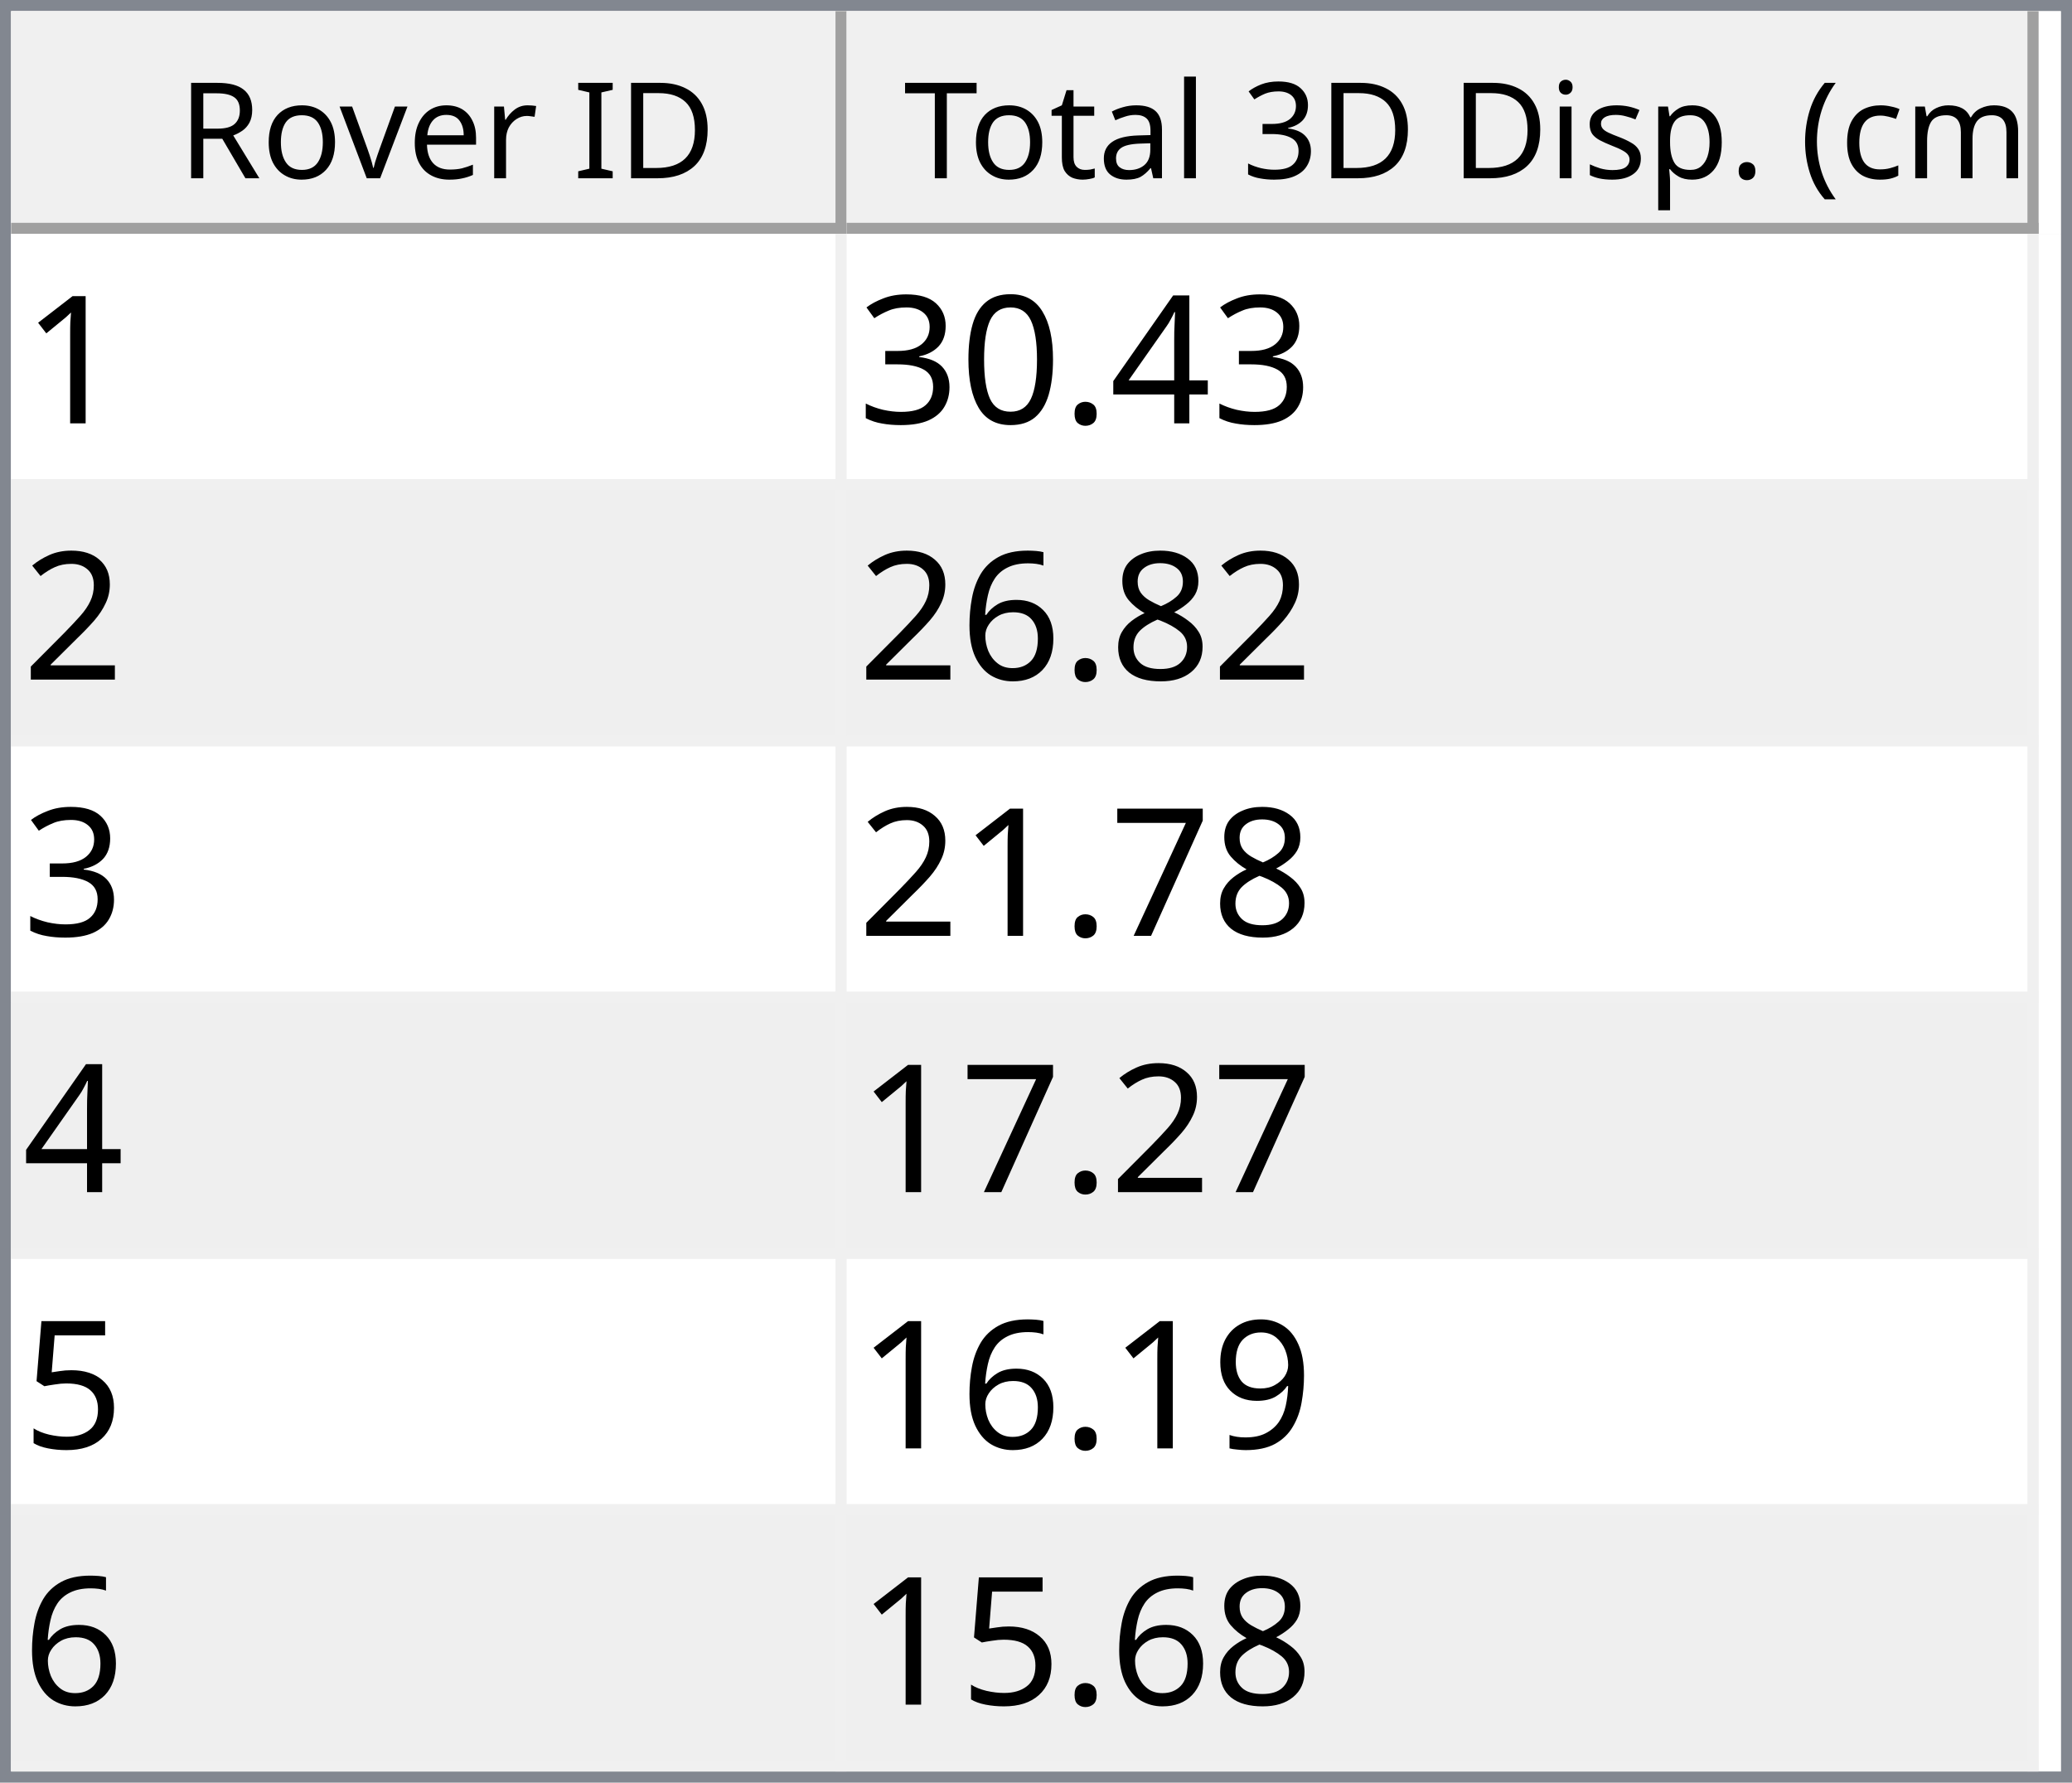
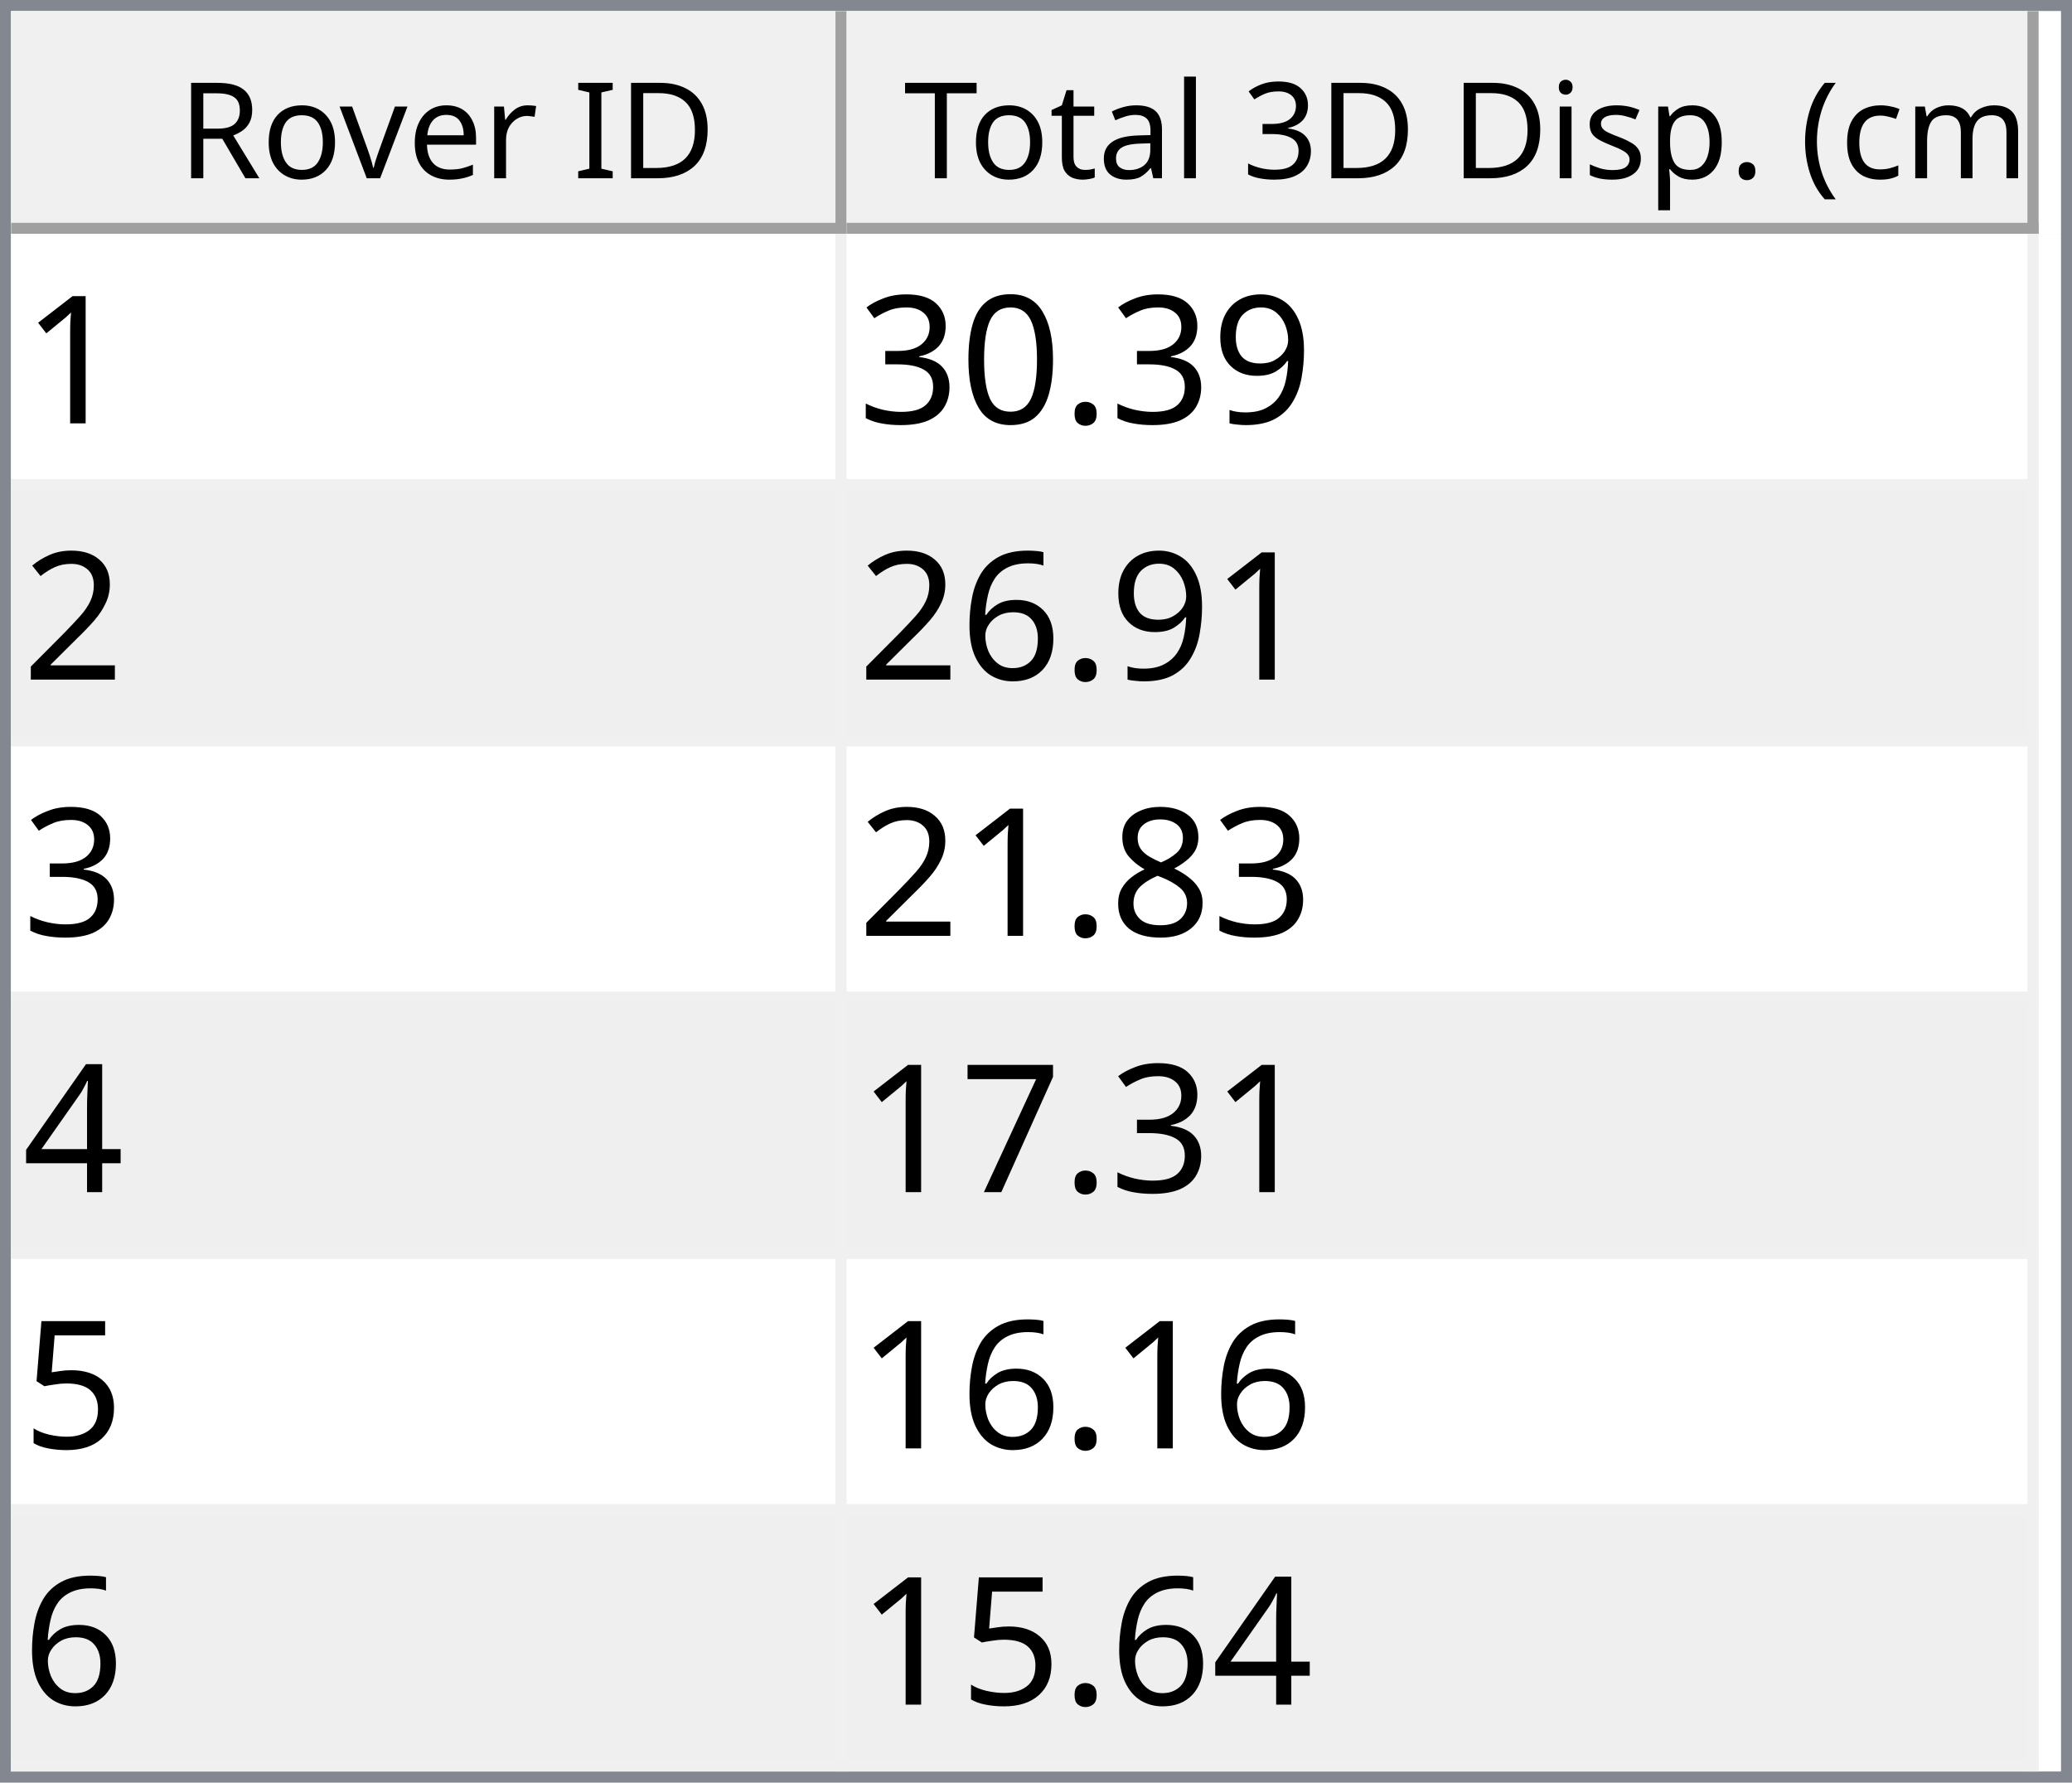
<svg xmlns="http://www.w3.org/2000/svg" style="fill-opacity:1; color-rendering:auto; color-interpolation:auto; text-rendering:auto; stroke:black; stroke-linecap:square; stroke-miterlimit:10; shape-rendering:auto; stroke-opacity:1; fill:black; stroke-dasharray:none; font-weight:normal; stroke-width:1; font-family:'Dialog'; font-style:normal; stroke-linejoin:miter; font-size:12px; stroke-dashoffset:0; image-rendering:auto;" width="186" height="160">
  <defs id="genericDefs" />
  <g>
    <defs id="defs1">
      <clipPath clipPathUnits="userSpaceOnUse" id="clipPath1">
        <path d="M0 0 L186 0 L186 160 L0 160 L0 0 Z" />
      </clipPath>
      <clipPath clipPathUnits="userSpaceOnUse" id="clipPath2">
        <path d="M0 0 L0 160 L186 160 L186 0 Z" />
      </clipPath>
      <clipPath clipPathUnits="userSpaceOnUse" id="clipPath3">
        <path d="M0 0 L0 20 L184 20 L184 0 Z" />
      </clipPath>
      <clipPath clipPathUnits="userSpaceOnUse" id="clipPath4">
        <path d="M0 0 L0 20 L75 20 L75 0 Z" />
      </clipPath>
      <clipPath clipPathUnits="userSpaceOnUse" id="clipPath5">
        <path d="M1 1 L1 19 L74 19 L74 1 Z" />
      </clipPath>
      <clipPath clipPathUnits="userSpaceOnUse" id="clipPath6">
        <path d="M0 0 L0 18 L73 18 L73 0 Z" />
      </clipPath>
      <clipPath clipPathUnits="userSpaceOnUse" id="clipPath7">
        <path d="M-0.5 -0.5 L-0.5 19.5 L74.5 19.5 L74.5 -0.5 Z" />
      </clipPath>
      <clipPath clipPathUnits="userSpaceOnUse" id="clipPath8">
        <path d="M0 0 L0 20 L107 20 L107 0 Z" />
      </clipPath>
      <clipPath clipPathUnits="userSpaceOnUse" id="clipPath9">
        <path d="M1 1 L1 19 L106 19 L106 1 Z" />
      </clipPath>
      <clipPath clipPathUnits="userSpaceOnUse" id="clipPath10">
        <path d="M0 0 L0 18 L105 18 L105 0 Z" />
      </clipPath>
      <clipPath clipPathUnits="userSpaceOnUse" id="clipPath11">
        <path d="M-0.5 -0.5 L-0.5 19.5 L106.5 19.5 L106.5 -0.5 Z" />
      </clipPath>
      <clipPath clipPathUnits="userSpaceOnUse" id="clipPath12">
        <path d="M0 0 L0 138 L184 138 L184 0 Z" />
      </clipPath>
      <clipPath clipPathUnits="userSpaceOnUse" id="clipPath13">
        <path d="M0 0 L0 138 L182 138 L182 0 Z" />
      </clipPath>
      <clipPath clipPathUnits="userSpaceOnUse" id="clipPath14">
        <path d="M-0.5 -0.5 L-0.5 137.5 L181.5 137.5 L181.5 -0.5 Z" />
      </clipPath>
      <clipPath clipPathUnits="userSpaceOnUse" id="clipPath15">
        <path d="M0 0 L0 22 L74 22 L74 0 Z" />
      </clipPath>
      <clipPath clipPathUnits="userSpaceOnUse" id="clipPath16">
        <path d="M0 0 L0 22 L106 22 L106 0 Z" />
      </clipPath>
      <font horiz-adv-x="64.551" id="font1">
        <font-face ascent="107.91" descent="25.098" units-per-em="100" style="font-style:normal; font-family:Segoe UI; font-weight:normal;" />
        <missing-glyph horiz-adv-x="64.551" d="M8.109 0 L8.109 68.266 L56.453 68.266 L56.453 0 L8.109 0 ZM15.328 7.234 L49.219 7.234 L49.219 61.031 L15.328 61.031 L15.328 7.234 Z" />
        <glyph unicode="D" horiz-adv-x="70.117" d="M9.188 0 L9.188 70.016 L28.516 70.016 Q65.531 70.016 65.531 35.891 Q65.531 19.672 55.25 9.836 Q44.969 0 27.734 0 L9.188 0 ZM17.391 62.594 L17.391 7.422 L27.828 7.422 Q41.609 7.422 49.273 14.797 Q56.938 22.172 56.938 35.688 Q56.938 62.594 28.328 62.594 L17.391 62.594 Z" />
        <glyph unicode="I" horiz-adv-x="26.611" d="M17.391 0 L9.188 0 L9.188 70.016 L17.391 70.016 L17.391 0 Z" />
        <glyph unicode=" " horiz-adv-x="27.393" d="" />
        <glyph unicode="r" horiz-adv-x="34.766" d="M34.188 41.891 Q32.078 43.5 28.125 43.5 Q23 43.5 19.555 38.672 Q16.109 33.844 16.109 25.484 L16.109 0 L8.109 0 L8.109 50 L16.109 50 L16.109 39.703 L16.312 39.703 Q18.016 44.969 21.531 47.922 Q25.047 50.875 29.391 50.875 Q32.516 50.875 34.188 50.203 L34.188 41.891 Z" />
        <glyph unicode="e" horiz-adv-x="52.295" d="M48.297 23 L12.984 23 Q13.188 14.656 17.484 10.109 Q21.781 5.562 29.297 5.562 Q37.75 5.562 44.828 11.141 L44.828 3.609 Q38.234 -1.172 27.391 -1.172 Q16.797 -1.172 10.742 5.641 Q4.688 12.453 4.688 24.812 Q4.688 36.469 11.305 43.82 Q17.922 51.172 27.734 51.172 Q37.547 51.172 42.922 44.828 Q48.297 38.484 48.297 27.203 L48.297 23 ZM40.094 29.781 Q40.047 36.719 36.75 40.578 Q33.453 44.438 27.594 44.438 Q21.922 44.438 17.969 40.383 Q14.016 36.328 13.094 29.781 L40.094 29.781 Z" />
        <glyph unicode="v" horiz-adv-x="47.9" d="M47.406 50 L27.484 0 L19.625 0 L0.688 50 L9.469 50 L22.172 13.672 Q23.578 9.672 23.922 6.688 L24.125 6.688 Q24.609 10.453 25.688 13.484 L38.969 50 L47.406 50 Z" />
        <glyph unicode="o" horiz-adv-x="58.594" d="M29 -1.172 Q17.922 -1.172 11.305 5.836 Q4.688 12.844 4.688 24.422 Q4.688 37.016 11.57 44.094 Q18.453 51.172 30.172 51.172 Q41.359 51.172 47.633 44.289 Q53.906 37.406 53.906 25.203 Q53.906 13.234 47.141 6.031 Q40.375 -1.172 29 -1.172 ZM29.594 44.438 Q21.875 44.438 17.383 39.188 Q12.891 33.938 12.891 24.703 Q12.891 15.828 17.43 10.695 Q21.969 5.562 29.594 5.562 Q37.359 5.562 41.531 10.594 Q45.703 15.625 45.703 24.906 Q45.703 34.281 41.531 39.359 Q37.359 44.438 29.594 44.438 Z" />
        <glyph unicode="R" horiz-adv-x="59.814" d="M59.375 0 L49.609 0 L37.891 19.625 Q36.281 22.359 34.766 24.289 Q33.25 26.219 31.664 27.438 Q30.078 28.656 28.25 29.219 Q26.422 29.781 24.125 29.781 L17.391 29.781 L17.391 0 L9.188 0 L9.188 70.016 L30.078 70.016 Q34.672 70.016 38.555 68.867 Q42.438 67.719 45.289 65.375 Q48.141 63.031 49.758 59.547 Q51.375 56.062 51.375 51.375 Q51.375 47.703 50.273 44.656 Q49.172 41.609 47.148 39.211 Q45.125 36.812 42.266 35.133 Q39.406 33.453 35.844 32.516 L35.844 32.328 Q37.594 31.547 38.891 30.547 Q40.188 29.547 41.359 28.18 Q42.531 26.812 43.68 25.078 Q44.828 23.344 46.234 21.047 L59.375 0 ZM17.391 62.594 L17.391 37.203 L28.516 37.203 Q31.594 37.203 34.203 38.133 Q36.812 39.062 38.719 40.797 Q40.625 42.531 41.703 45.047 Q42.781 47.562 42.781 50.688 Q42.781 56.297 39.141 59.445 Q35.5 62.594 28.609 62.594 L17.391 62.594 Z" />
        <glyph unicode=")" horiz-adv-x="30.176" d="M8.297 -15.922 L1.172 -15.922 Q16.406 2.344 16.406 26.812 Q16.406 51.469 1.078 70.016 L8.297 70.016 Q23.531 52.156 23.531 26.703 Q23.531 1.375 8.297 -15.922 Z" />
        <glyph unicode="m" horiz-adv-x="86.133" d="M79.109 0 L71.094 0 L71.094 28.719 Q71.094 37.016 68.531 40.727 Q65.969 44.438 59.906 44.438 Q54.781 44.438 51.195 39.75 Q47.609 35.062 47.609 28.516 L47.609 0 L39.594 0 L39.594 29.688 Q39.594 44.438 28.219 44.438 Q22.953 44.438 19.531 40.016 Q16.109 35.594 16.109 28.516 L16.109 0 L8.109 0 L8.109 50 L16.109 50 L16.109 42.094 L16.312 42.094 Q21.625 51.172 31.844 51.172 Q36.969 51.172 40.773 48.312 Q44.578 45.453 46 40.828 Q51.562 51.172 62.594 51.172 Q79.109 51.172 79.109 30.812 L79.109 0 Z" />
        <glyph unicode="c" horiz-adv-x="46.191" d="M42.188 2.297 Q36.422 -1.172 28.516 -1.172 Q17.828 -1.172 11.258 5.789 Q4.688 12.75 4.688 23.828 Q4.688 36.188 11.766 43.68 Q18.844 51.172 30.672 51.172 Q37.25 51.172 42.281 48.734 L42.281 40.531 Q36.719 44.438 30.375 44.438 Q22.703 44.438 17.797 38.945 Q12.891 33.453 12.891 24.516 Q12.891 15.719 17.508 10.641 Q22.125 5.562 29.891 5.562 Q36.422 5.562 42.188 9.906 L42.188 2.297 Z" />
        <glyph unicode="(" horiz-adv-x="30.176" d="M29.109 -15.922 L21.969 -15.922 Q6.844 1.375 6.844 26.703 Q6.844 52.156 21.969 70.016 L29.203 70.016 Q13.875 51.469 13.875 26.812 Q13.875 2.344 29.109 -15.922 Z" />
        <glyph unicode="." horiz-adv-x="21.68" d="M10.891 -1.078 Q8.641 -1.078 7.055 0.539 Q5.469 2.156 5.469 4.391 Q5.469 6.641 7.055 8.273 Q8.641 9.906 10.891 9.906 Q13.188 9.906 14.797 8.273 Q16.406 6.641 16.406 4.391 Q16.406 2.156 14.797 0.539 Q13.188 -1.078 10.891 -1.078 Z" />
        <glyph unicode="p" horiz-adv-x="58.789" d="M16.312 7.234 L16.109 7.234 L16.109 -23 L8.109 -23 L8.109 50 L16.109 50 L16.109 41.219 L16.312 41.219 Q22.219 51.172 33.594 51.172 Q43.266 51.172 48.688 44.461 Q54.109 37.75 54.109 26.469 Q54.109 13.922 48 6.375 Q41.891 -1.172 31.297 -1.172 Q21.578 -1.172 16.312 7.234 ZM16.109 27.391 L16.109 20.406 Q16.109 14.203 20.141 9.883 Q24.172 5.562 30.375 5.562 Q37.641 5.562 41.773 11.133 Q45.906 16.703 45.906 26.609 Q45.906 34.969 42.047 39.703 Q38.188 44.438 31.594 44.438 Q24.609 44.438 20.359 39.578 Q16.109 34.719 16.109 27.391 Z" />
        <glyph unicode="s" horiz-adv-x="42.432" d="M5.078 1.812 L5.078 10.406 Q11.625 5.562 19.484 5.562 Q30.031 5.562 30.031 12.594 Q30.031 14.594 29.125 15.992 Q28.219 17.391 26.68 18.461 Q25.141 19.531 23.07 20.383 Q21 21.234 18.609 22.172 Q15.281 23.484 12.766 24.828 Q10.25 26.172 8.57 27.859 Q6.891 29.547 6.031 31.695 Q5.172 33.844 5.172 36.719 Q5.172 40.234 6.789 42.945 Q8.406 45.656 11.086 47.484 Q13.766 49.312 17.211 50.242 Q20.656 51.172 24.312 51.172 Q30.812 51.172 35.938 48.922 L35.938 40.828 Q30.422 44.438 23.25 44.438 Q21 44.438 19.195 43.922 Q17.391 43.406 16.094 42.477 Q14.797 41.547 14.086 40.258 Q13.375 38.969 13.375 37.406 Q13.375 35.453 14.086 34.133 Q14.797 32.812 16.164 31.789 Q17.531 30.766 19.484 29.938 Q21.438 29.109 23.922 28.125 Q27.25 26.859 29.883 25.516 Q32.516 24.172 34.375 22.484 Q36.234 20.797 37.234 18.602 Q38.234 16.406 38.234 13.375 Q38.234 9.672 36.602 6.938 Q34.969 4.203 32.234 2.398 Q29.5 0.594 25.93 -0.289 Q22.359 -1.172 18.453 -1.172 Q10.75 -1.172 5.078 1.812 Z" />
        <glyph unicode="i" horiz-adv-x="24.219" d="M12.203 62.703 Q10.062 62.703 8.547 64.164 Q7.031 65.625 7.031 67.875 Q7.031 70.125 8.547 71.609 Q10.062 73.094 12.203 73.094 Q14.406 73.094 15.945 71.609 Q17.484 70.125 17.484 67.875 Q17.484 65.719 15.945 64.211 Q14.406 62.703 12.203 62.703 ZM16.109 0 L8.109 0 L8.109 50 L16.109 50 L16.109 0 Z" />
        <glyph unicode="3" horiz-adv-x="53.906" d="M46.531 19.828 Q46.531 15.094 44.75 11.211 Q42.969 7.328 39.719 4.57 Q36.469 1.812 31.93 0.297 Q27.391 -1.219 21.922 -1.219 Q11.922 -1.219 6 2.594 L6 11.188 Q13.094 5.609 22.219 5.609 Q25.875 5.609 28.828 6.539 Q31.781 7.469 33.906 9.227 Q36.031 10.984 37.18 13.477 Q38.328 15.969 38.328 19.094 Q38.328 32.812 18.797 32.812 L12.984 32.812 L12.984 39.594 L18.5 39.594 Q35.797 39.594 35.797 52.484 Q35.797 64.406 22.609 64.406 Q15.188 64.406 8.688 59.422 L8.688 67.188 Q15.375 71.188 24.609 71.188 Q29 71.188 32.57 69.969 Q36.141 68.75 38.68 66.555 Q41.219 64.359 42.609 61.281 Q44 58.203 44 54.5 Q44 40.672 30.031 36.719 L30.031 36.531 Q33.594 36.141 36.625 34.797 Q39.656 33.453 41.852 31.305 Q44.047 29.156 45.289 26.25 Q46.531 23.344 46.531 19.828 Z" />
        <glyph unicode="l" horiz-adv-x="24.219" d="M16.109 0 L8.109 0 L8.109 74.031 L16.109 74.031 L16.109 0 Z" />
        <glyph unicode="a" horiz-adv-x="50.879" d="M43.891 0 L35.891 0 L35.891 7.812 L35.688 7.812 Q30.469 -1.172 20.312 -1.172 Q12.844 -1.172 8.617 2.781 Q4.391 6.734 4.391 13.281 Q4.391 27.297 20.906 29.594 L35.891 31.688 Q35.891 44.438 25.594 44.438 Q16.547 44.438 9.281 38.281 L9.281 46.484 Q16.656 51.172 26.266 51.172 Q43.891 51.172 43.891 32.516 L43.891 0 ZM35.891 25.297 L23.828 23.641 Q18.266 22.859 15.43 20.875 Q12.594 18.891 12.594 13.875 Q12.594 10.203 15.211 7.883 Q17.828 5.562 22.172 5.562 Q28.125 5.562 32.008 9.742 Q35.891 13.922 35.891 20.312 L35.891 25.297 Z" />
        <glyph unicode="t" horiz-adv-x="33.887" d="M31.297 0.484 Q28.469 -1.078 23.828 -1.078 Q10.688 -1.078 10.688 13.578 L10.688 43.172 L2.094 43.172 L2.094 50 L10.688 50 L10.688 62.203 L18.703 64.797 L18.703 50 L31.297 50 L31.297 43.172 L18.703 43.172 L18.703 14.984 Q18.703 9.969 20.414 7.82 Q22.125 5.672 26.078 5.672 Q29.109 5.672 31.297 7.328 L31.297 0.484 Z" />
        <glyph unicode="T" horiz-adv-x="52.393" d="M50.594 62.594 L30.375 62.594 L30.375 0 L22.172 0 L22.172 62.594 L2 62.594 L2 70.016 L50.594 70.016 L50.594 62.594 Z" />
      </font>
      <font horiz-adv-x="75.0" id="font2">
        <font-face ascent="100.537" descent="21.973" units-per-em="100" style="font-style:normal; font-family:sans-serif; font-weight:normal;" />
        <missing-glyph horiz-adv-x="75.0" d="M12.5 0 L12.5 62.5 L62.5 62.5 L62.5 0 L12.5 0 ZM14.062 1.562 L60.938 1.562 L60.938 60.938 L14.062 60.938 L14.062 1.562 Z" />
        <glyph unicode="1" horiz-adv-x="55.615" d="M37.25 0 L28.469 0 L28.469 56 Q25.297 52.984 20.141 49.953 Q14.984 46.922 10.891 45.406 L10.891 53.906 Q18.266 57.375 23.781 62.305 Q29.297 67.234 31.594 71.875 L37.25 71.875 L37.25 0 Z" />
-         <glyph unicode="4" horiz-adv-x="55.615" d="M32.328 0 L32.328 17.141 L1.266 17.141 L1.266 25.203 L33.938 71.578 L41.109 71.578 L41.109 25.203 L50.781 25.203 L50.781 17.141 L41.109 17.141 L41.109 0 L32.328 0 ZM32.328 25.203 L32.328 57.469 L9.906 25.203 L32.328 25.203 Z" />
+         <glyph unicode="9" horiz-adv-x="55.615" d="M5.469 16.547 L13.922 17.328 Q14.984 11.375 18.016 8.688 Q21.047 6 25.781 6 Q29.828 6 32.883 7.859 Q35.938 9.719 37.891 12.82 Q39.844 15.922 41.164 21.195 Q42.484 26.469 42.484 31.938 Q42.484 32.516 42.438 33.688 Q39.797 29.5 35.234 26.883 Q30.672 24.266 25.344 24.266 Q16.453 24.266 10.305 30.711 Q4.156 37.156 4.156 47.703 Q4.156 58.594 10.578 65.234 Q17 71.875 26.656 71.875 Q33.641 71.875 39.43 68.117 Q45.219 64.359 48.219 57.398 Q51.219 50.438 51.219 37.25 Q51.219 23.531 48.242 15.406 Q45.266 7.281 39.383 3.031 Q33.5 -1.219 25.594 -1.219 Q17.188 -1.219 11.867 3.445 Q6.547 8.109 5.469 16.547 ZM41.453 48.141 Q41.453 55.719 37.43 60.156 Q33.406 64.594 27.734 64.594 Q21.875 64.594 17.531 59.812 Q13.188 55.031 13.188 47.406 Q13.188 40.578 17.312 36.305 Q21.438 32.031 27.484 32.031 Q33.594 32.031 37.523 36.305 Q41.453 40.578 41.453 48.141 Z" />
        <glyph unicode="." horiz-adv-x="27.783" d="M9.078 0 L9.078 10.016 L19.094 10.016 L19.094 0 L9.078 0 Z" />
        <glyph unicode="0" horiz-adv-x="55.615" d="M4.156 35.297 Q4.156 48 6.766 55.742 Q9.375 63.484 14.523 67.68 Q19.672 71.875 27.484 71.875 Q33.25 71.875 37.594 69.555 Q41.938 67.234 44.773 62.867 Q47.609 58.5 49.219 52.227 Q50.828 45.953 50.828 35.297 Q50.828 22.703 48.242 14.969 Q45.656 7.234 40.508 3.008 Q35.359 -1.219 27.484 -1.219 Q17.141 -1.219 11.234 6.203 Q4.156 15.141 4.156 35.297 ZM13.188 35.297 Q13.188 17.672 17.312 11.836 Q21.438 6 27.484 6 Q33.547 6 37.672 11.859 Q41.797 17.719 41.797 35.297 Q41.797 52.984 37.672 58.789 Q33.547 64.594 27.391 64.594 Q21.344 64.594 17.719 59.469 Q13.188 52.938 13.188 35.297 Z" />
        <glyph unicode="3" horiz-adv-x="55.615" d="M4.203 18.891 L12.984 20.062 Q14.5 12.594 18.141 9.297 Q21.781 6 27 6 Q33.203 6 37.477 10.297 Q41.75 14.594 41.75 20.953 Q41.75 27 37.797 30.93 Q33.844 34.859 27.734 34.859 Q25.25 34.859 21.531 33.891 L22.516 41.609 Q23.391 41.5 23.922 41.5 Q29.547 41.5 34.039 44.43 Q38.531 47.359 38.531 53.469 Q38.531 58.297 35.258 61.477 Q31.984 64.656 26.812 64.656 Q21.688 64.656 18.266 61.43 Q14.844 58.203 13.875 51.766 L5.078 53.328 Q6.688 62.156 12.398 67.016 Q18.109 71.875 26.609 71.875 Q32.469 71.875 37.398 69.359 Q42.328 66.844 44.945 62.5 Q47.562 58.156 47.562 53.266 Q47.562 48.641 45.07 44.828 Q42.578 41.016 37.703 38.766 Q44.047 37.312 47.562 32.695 Q51.078 28.078 51.078 21.141 Q51.078 11.766 44.242 5.25 Q37.406 -1.266 26.953 -1.266 Q17.531 -1.266 11.305 4.352 Q5.078 9.969 4.203 18.891 Z" />
        <glyph unicode="2" horiz-adv-x="55.615" d="M50.344 8.453 L50.344 0 L3.031 0 Q2.938 3.172 4.047 6.109 Q5.859 10.938 9.836 15.625 Q13.812 20.312 21.344 26.469 Q33.016 36.031 37.117 41.625 Q41.219 47.219 41.219 52.203 Q41.219 57.422 37.477 61.008 Q33.734 64.594 27.734 64.594 Q21.391 64.594 17.578 60.789 Q13.766 56.984 13.719 50.25 L4.688 51.172 Q5.609 61.281 11.664 66.578 Q17.719 71.875 27.938 71.875 Q38.234 71.875 44.242 66.164 Q50.25 60.453 50.25 52 Q50.25 47.703 48.492 43.555 Q46.734 39.406 42.656 34.812 Q38.578 30.219 29.109 22.219 Q21.188 15.578 18.945 13.211 Q16.703 10.844 15.234 8.453 L50.344 8.453 Z" />
+         <glyph unicode="6" horiz-adv-x="55.615" d="M49.75 54.047 L41.016 53.375 Q39.844 58.547 37.703 60.891 Q34.125 64.656 28.906 64.656 Q24.703 64.656 21.531 62.312 Q17.391 59.281 14.992 53.469 Q12.594 47.656 12.5 36.922 Q15.672 41.75 20.266 44.094 Q24.859 46.438 29.891 46.438 Q38.672 46.438 44.852 39.969 Q51.031 33.5 51.031 23.25 Q51.031 16.5 48.125 10.719 Q45.219 4.938 40.141 1.859 Q35.062 -1.219 28.609 -1.219 Q17.625 -1.219 10.695 6.859 Q3.766 14.938 3.766 33.5 Q3.766 54.25 11.422 63.672 Q18.109 71.875 29.438 71.875 Q37.891 71.875 43.289 67.141 Q48.688 62.406 49.75 54.047 ZM13.875 23.188 Q13.875 18.656 15.797 14.508 Q17.719 10.359 21.188 8.18 Q24.656 6 28.469 6 Q34.031 6 38.039 10.492 Q42.047 14.984 42.047 22.703 Q42.047 30.125 38.086 34.398 Q34.125 38.672 28.125 38.672 Q22.172 38.672 18.023 34.398 Q13.875 30.125 13.875 23.188 Z" />
        <glyph unicode="8" horiz-adv-x="55.615" d="M17.672 38.812 Q12.203 40.828 9.57 44.539 Q6.938 48.25 6.938 53.422 Q6.938 61.234 12.555 66.555 Q18.172 71.875 27.484 71.875 Q36.859 71.875 42.578 66.43 Q48.297 60.984 48.297 53.172 Q48.297 48.188 45.68 44.508 Q43.062 40.828 37.75 38.812 Q44.344 36.672 47.781 31.883 Q51.219 27.094 51.219 20.453 Q51.219 11.281 44.727 5.031 Q38.234 -1.219 27.641 -1.219 Q17.047 -1.219 10.547 5.055 Q4.047 11.328 4.047 20.703 Q4.047 27.688 7.594 32.398 Q11.141 37.109 17.672 38.812 ZM15.922 53.719 Q15.922 48.641 19.195 45.414 Q22.469 42.188 27.688 42.188 Q32.766 42.188 36.016 45.383 Q39.266 48.578 39.266 53.219 Q39.266 58.062 35.914 61.359 Q32.562 64.656 27.594 64.656 Q22.562 64.656 19.242 61.43 Q15.922 58.203 15.922 53.719 ZM13.094 20.656 Q13.094 16.891 14.875 13.375 Q16.656 9.859 20.172 7.93 Q23.688 6 27.734 6 Q34.031 6 38.133 10.055 Q42.234 14.109 42.234 20.359 Q42.234 26.703 38.016 30.859 Q33.797 35.016 27.438 35.016 Q21.234 35.016 17.164 30.914 Q13.094 26.812 13.094 20.656 Z" />
-         <glyph unicode="6" horiz-adv-x="55.615" d="M49.75 54.047 L41.016 53.375 Q39.844 58.547 37.703 60.891 Q34.125 64.656 28.906 64.656 Q24.703 64.656 21.531 62.312 Q17.391 59.281 14.992 53.469 Q12.594 47.656 12.5 36.922 Q15.672 41.75 20.266 44.094 Q24.859 46.438 29.891 46.438 Q38.672 46.438 44.852 39.969 Q51.031 33.5 51.031 23.25 Q51.031 16.5 48.125 10.719 Q45.219 4.938 40.141 1.859 Q35.062 -1.219 28.609 -1.219 Q17.625 -1.219 10.695 6.859 Q3.766 14.938 3.766 33.5 Q3.766 54.25 11.422 63.672 Q18.109 71.875 29.438 71.875 Q37.891 71.875 43.289 67.141 Q48.688 62.406 49.75 54.047 ZM13.875 23.188 Q13.875 18.656 15.797 14.508 Q17.719 10.359 21.188 8.18 Q24.656 6 28.469 6 Q34.031 6 38.039 10.492 Q42.047 14.984 42.047 22.703 Q42.047 30.125 38.086 34.398 Q34.125 38.672 28.125 38.672 Q22.172 38.672 18.023 34.398 Q13.875 30.125 13.875 23.188 Z" />
+         <glyph unicode="4" horiz-adv-x="55.615" d="M32.328 0 L32.328 17.141 L1.266 17.141 L1.266 25.203 L33.938 71.578 L41.109 71.578 L41.109 25.203 L50.781 25.203 L50.781 17.141 L41.109 17.141 L41.109 0 L32.328 0 ZM32.328 25.203 L32.328 57.469 L9.906 25.203 L32.328 25.203 Z" />
        <glyph unicode="7" horiz-adv-x="55.615" d="M4.734 62.203 L4.734 70.656 L51.078 70.656 L51.078 63.812 Q44.234 56.547 37.523 44.484 Q30.812 32.422 27.156 19.672 Q24.516 10.688 23.781 0 L14.75 0 Q14.891 8.453 18.062 20.414 Q21.234 32.375 27.172 43.484 Q33.109 54.594 39.797 62.203 L4.734 62.203 Z" />
        <glyph unicode="5" horiz-adv-x="55.615" d="M4.156 18.75 L13.375 19.531 Q14.406 12.797 18.141 9.398 Q21.875 6 27.156 6 Q33.5 6 37.891 10.789 Q42.281 15.578 42.281 23.484 Q42.281 31 38.062 35.352 Q33.844 39.703 27 39.703 Q22.75 39.703 19.336 37.773 Q15.922 35.844 13.969 32.766 L5.719 33.844 L12.641 70.609 L48.25 70.609 L48.25 62.203 L19.672 62.203 L15.828 42.969 Q22.266 47.469 29.344 47.469 Q38.719 47.469 45.164 40.969 Q51.609 34.469 51.609 24.266 Q51.609 14.547 45.953 7.469 Q39.062 -1.219 27.156 -1.219 Q17.391 -1.219 11.211 4.25 Q5.031 9.719 4.156 18.75 Z" />
-         <glyph unicode="9" horiz-adv-x="55.615" d="M5.469 16.547 L13.922 17.328 Q14.984 11.375 18.016 8.688 Q21.047 6 25.781 6 Q29.828 6 32.883 7.859 Q35.938 9.719 37.891 12.82 Q39.844 15.922 41.164 21.195 Q42.484 26.469 42.484 31.938 Q42.484 32.516 42.438 33.688 Q39.797 29.5 35.234 26.883 Q30.672 24.266 25.344 24.266 Q16.453 24.266 10.305 30.711 Q4.156 37.156 4.156 47.703 Q4.156 58.594 10.578 65.234 Q17 71.875 26.656 71.875 Q33.641 71.875 39.43 68.117 Q45.219 64.359 48.219 57.398 Q51.219 50.438 51.219 37.25 Q51.219 23.531 48.242 15.406 Q45.266 7.281 39.383 3.031 Q33.5 -1.219 25.594 -1.219 Q17.188 -1.219 11.867 3.445 Q6.547 8.109 5.469 16.547 ZM41.453 48.141 Q41.453 55.719 37.43 60.156 Q33.406 64.594 27.734 64.594 Q21.875 64.594 17.531 59.812 Q13.188 55.031 13.188 47.406 Q13.188 40.578 17.312 36.305 Q21.438 32.031 27.484 32.031 Q33.594 32.031 37.523 36.305 Q41.453 40.578 41.453 48.141 Z" />
      </font>
    </defs>
    <g style="fill:white; stroke:white;">
      <rect x="0" y="0" width="186" style="clip-path:url(#clipPath1); stroke:none;" height="160" />
    </g>
    <g style="fill:white; text-rendering:optimizeSpeed; color-rendering:optimizeSpeed; image-rendering:optimizeSpeed; shape-rendering:crispEdges; stroke:white; color-interpolation:sRGB;">
      <rect x="0" width="186" height="160" y="0" style="stroke:none;" />
      <path style="stroke:none;" d="M0 160 L186 160 L186 0 L0 0 Z" />
    </g>
    <g style="fill:rgb(240,240,240); font-family:'Segoe UI'; stroke:rgb(240,240,240);">
      <rect x="0" y="0" width="186" style="clip-path:url(#clipPath2); stroke:none;" height="160" />
    </g>
    <g style="fill:rgb(130,135,144); font-family:'Segoe UI'; stroke:rgb(130,135,144);">
      <path d="M0 0 L186 0 L186 160 L0 160 L0 0 ZM1 1 L185 1 L185 159 L1 159 L1 1 Z" style="fill-rule:evenodd; clip-path:url(#clipPath2); stroke:none;" />
    </g>
    <g style="fill:white; font-family:'Segoe UI'; stroke:white;" transform="translate(1,1)">
      <rect x="0" y="0" width="184" style="clip-path:url(#clipPath3); stroke:none;" height="20" />
    </g>
    <g style="fill:rgb(240,240,240); font-family:'Segoe UI'; stroke:rgb(240,240,240);" transform="translate(1,1)">
      <rect x="0" y="0" width="75" style="clip-path:url(#clipPath4); stroke:none;" height="20" />
    </g>
    <g style="font-family:'Segoe UI';" transform="translate(2,2)">
      <text x="14" xml:space="preserve" y="14" style="clip-path:url(#clipPath6); stroke:none;">Rover ID</text>
    </g>
    <g style="fill:rgb(160,160,160); font-family:'Segoe UI'; stroke:rgb(160,160,160); stroke-linejoin:bevel;" transform="translate(1.5,1.5)">
      <line x1="74" x2="74" y1="0" style="fill:none; clip-path:url(#clipPath7);" y2="19" />
    </g>
    <g style="fill:rgb(160,160,160); font-family:'Segoe UI'; stroke:rgb(160,160,160); stroke-linejoin:bevel;" transform="matrix(1,0,0,1,1,1) translate(0.5,0.5)">
      <line x1="0" x2="74" y1="19" style="fill:none; clip-path:url(#clipPath7);" y2="19" />
    </g>
    <g style="fill:rgb(240,240,240); font-family:'Segoe UI'; stroke:rgb(240,240,240);" transform="translate(76,1)">
      <rect x="0" y="0" width="107" style="clip-path:url(#clipPath8); stroke:none;" height="20" />
    </g>
    <g style="font-family:'Segoe UI';" transform="translate(77,2)">
      <text x="1" xml:space="preserve" y="14" style="clip-path:url(#clipPath10); stroke:none;"> Total 3D Disp. (cm)</text>
    </g>
    <g style="fill:rgb(160,160,160); font-family:'Segoe UI'; stroke:rgb(160,160,160); stroke-linejoin:bevel;" transform="translate(76.5,1.5)">
      <line x1="106" x2="106" y1="0" style="fill:none; clip-path:url(#clipPath11);" y2="19" />
    </g>
    <g style="fill:rgb(160,160,160); font-family:'Segoe UI'; stroke:rgb(160,160,160); stroke-linejoin:bevel;" transform="matrix(1,0,0,1,76,1) translate(0.5,0.5)">
      <line x1="0" x2="106" y1="19" style="fill:none; clip-path:url(#clipPath11);" y2="19" />
    </g>
    <g style="fill:white; font-family:'Segoe UI'; stroke:white;" transform="translate(1,21)">
      <rect x="0" y="0" width="184" style="clip-path:url(#clipPath12); stroke:none;" height="138" />
    </g>
    <g style="fill:rgb(240,240,240); font-size:16px; font-family:sans-serif; stroke:rgb(240,240,240);" transform="translate(1,21)">
      <rect x="0" y="0" width="182" style="clip-path:url(#clipPath13); stroke:none;" height="138" />
      <line transform="translate(0.5,0.5)" x1="0" x2="181" y1="22" style="clip-path:url(#clipPath14); fill:none; stroke-linejoin:bevel;" y2="22" />
    </g>
    <g transform="matrix(1,0,0,1,1,21) translate(0.5,0.5)" style="fill:rgb(240,240,240); font-size:16px; font-family:sans-serif; stroke:rgb(240,240,240); stroke-linejoin:bevel;">
      <line x1="0" x2="181" y1="45" style="fill:none; clip-path:url(#clipPath14);" y2="45" />
    </g>
    <g transform="matrix(1,0,0,1,1,21) translate(0.5,0.5)" style="fill:rgb(240,240,240); font-size:16px; font-family:sans-serif; stroke:rgb(240,240,240); stroke-linejoin:bevel;">
      <line x1="0" x2="181" y1="68" style="fill:none; clip-path:url(#clipPath14);" y2="68" />
    </g>
    <g transform="matrix(1,0,0,1,1,21) translate(0.5,0.5)" style="fill:rgb(240,240,240); font-size:16px; font-family:sans-serif; stroke:rgb(240,240,240); stroke-linejoin:bevel;">
      <line x1="0" x2="181" y1="91" style="fill:none; clip-path:url(#clipPath14);" y2="91" />
    </g>
    <g transform="matrix(1,0,0,1,1,21) translate(0.5,0.5)" style="fill:rgb(240,240,240); font-size:16px; font-family:sans-serif; stroke:rgb(240,240,240); stroke-linejoin:bevel;">
      <line x1="0" x2="181" y1="114" style="fill:none; clip-path:url(#clipPath14);" y2="114" />
    </g>
    <g transform="matrix(1,0,0,1,1,21) translate(0.5,0.5)" style="fill:rgb(240,240,240); font-size:16px; font-family:sans-serif; stroke:rgb(240,240,240); stroke-linejoin:bevel;">
      <line x1="0" x2="181" y1="137" style="fill:none; clip-path:url(#clipPath14);" y2="137" />
    </g>
    <g transform="matrix(1,0,0,1,1,21) translate(0.5,0.5)" style="fill:rgb(240,240,240); font-size:16px; font-family:sans-serif; stroke:rgb(240,240,240); stroke-linejoin:bevel;">
      <line x1="74" x2="74" y1="0" style="fill:none; clip-path:url(#clipPath14);" y2="137" />
    </g>
    <g transform="matrix(1,0,0,1,1,21) translate(0.5,0.5)" style="fill:rgb(240,240,240); font-size:16px; font-family:sans-serif; stroke:rgb(240,240,240); stroke-linejoin:bevel;">
      <line x1="181" x2="181" y1="0" style="fill:none; clip-path:url(#clipPath14);" y2="137" />
    </g>
    <g style="fill:white; font-size:16px; font-family:sans-serif; stroke:white;" transform="matrix(1,0,0,1,1,21)">
      <rect x="0" y="0" width="74" style="clip-path:url(#clipPath15); stroke:none;" height="22" />
      <text x="1" y="17" style="fill:black; clip-path:url(#clipPath15); stroke:none;" xml:space="preserve">1</text>
    </g>
    <g style="fill:white; font-size:16px; font-family:sans-serif; stroke:white;" transform="matrix(1,0,0,1,1,21) translate(75,0)">
      <rect x="0" y="0" width="106" style="clip-path:url(#clipPath16); stroke:none;" height="22" />
-       <text x="1" y="17" style="fill:black; clip-path:url(#clipPath16); stroke:none;" xml:space="preserve">30.43</text>
+       <text x="1" y="17" style="fill:black; clip-path:url(#clipPath16); stroke:none;" xml:space="preserve">30.39</text>
    </g>
    <g style="fill:rgb(239,239,239); font-size:16px; font-family:sans-serif; stroke:rgb(239,239,239);" transform="matrix(1,0,0,1,1,21) translate(0,23)">
      <rect x="0" y="0" width="74" style="clip-path:url(#clipPath15); stroke:none;" height="22" />
      <text x="1" y="17" style="fill:black; clip-path:url(#clipPath15); stroke:none;" xml:space="preserve">2</text>
    </g>
    <g style="fill:rgb(239,239,239); font-size:16px; font-family:sans-serif; stroke:rgb(239,239,239);" transform="matrix(1,0,0,1,1,21) translate(75,23)">
      <rect x="0" y="0" width="106" style="clip-path:url(#clipPath16); stroke:none;" height="22" />
-       <text x="1" y="17" style="fill:black; clip-path:url(#clipPath16); stroke:none;" xml:space="preserve">26.82</text>
+       <text x="1" y="17" style="fill:black; clip-path:url(#clipPath16); stroke:none;" xml:space="preserve">26.91</text>
    </g>
    <g style="fill:white; font-size:16px; font-family:sans-serif; stroke:white;" transform="matrix(1,0,0,1,1,21) translate(0,46)">
      <rect x="0" y="0" width="74" style="clip-path:url(#clipPath15); stroke:none;" height="22" />
      <text x="1" y="17" style="fill:black; clip-path:url(#clipPath15); stroke:none;" xml:space="preserve">3</text>
    </g>
    <g style="fill:white; font-size:16px; font-family:sans-serif; stroke:white;" transform="matrix(1,0,0,1,1,21) translate(75,46)">
      <rect x="0" y="0" width="106" style="clip-path:url(#clipPath16); stroke:none;" height="22" />
-       <text x="1" y="17" style="fill:black; clip-path:url(#clipPath16); stroke:none;" xml:space="preserve">21.78</text>
+       <text x="1" y="17" style="fill:black; clip-path:url(#clipPath16); stroke:none;" xml:space="preserve">21.83</text>
    </g>
    <g style="fill:rgb(239,239,239); font-size:16px; font-family:sans-serif; stroke:rgb(239,239,239);" transform="matrix(1,0,0,1,1,21) translate(0,69)">
      <rect x="0" y="0" width="74" style="clip-path:url(#clipPath15); stroke:none;" height="22" />
      <text x="1" y="17" style="fill:black; clip-path:url(#clipPath15); stroke:none;" xml:space="preserve">4</text>
    </g>
    <g style="fill:rgb(239,239,239); font-size:16px; font-family:sans-serif; stroke:rgb(239,239,239);" transform="matrix(1,0,0,1,1,21) translate(75,69)">
      <rect x="0" y="0" width="106" style="clip-path:url(#clipPath16); stroke:none;" height="22" />
-       <text x="1" y="17" style="fill:black; clip-path:url(#clipPath16); stroke:none;" xml:space="preserve">17.27</text>
+       <text x="1" y="17" style="fill:black; clip-path:url(#clipPath16); stroke:none;" xml:space="preserve">17.31</text>
    </g>
    <g style="fill:white; font-size:16px; font-family:sans-serif; stroke:white;" transform="matrix(1,0,0,1,1,21) translate(0,92)">
      <rect x="0" y="0" width="74" style="clip-path:url(#clipPath15); stroke:none;" height="22" />
      <text x="1" y="17" style="fill:black; clip-path:url(#clipPath15); stroke:none;" xml:space="preserve">5</text>
    </g>
    <g style="fill:white; font-size:16px; font-family:sans-serif; stroke:white;" transform="matrix(1,0,0,1,1,21) translate(75,92)">
      <rect x="0" y="0" width="106" style="clip-path:url(#clipPath16); stroke:none;" height="22" />
-       <text x="1" y="17" style="fill:black; clip-path:url(#clipPath16); stroke:none;" xml:space="preserve">16.19</text>
+       <text x="1" y="17" style="fill:black; clip-path:url(#clipPath16); stroke:none;" xml:space="preserve">16.16</text>
    </g>
    <g style="fill:rgb(239,239,239); font-size:16px; font-family:sans-serif; stroke:rgb(239,239,239);" transform="matrix(1,0,0,1,1,21) translate(0,115)">
      <rect x="0" y="0" width="74" style="clip-path:url(#clipPath15); stroke:none;" height="22" />
      <text x="1" y="17" style="fill:black; clip-path:url(#clipPath15); stroke:none;" xml:space="preserve">6</text>
    </g>
    <g style="fill:rgb(239,239,239); font-size:16px; font-family:sans-serif; stroke:rgb(239,239,239);" transform="matrix(1,0,0,1,1,21) translate(75,115)">
      <rect x="0" y="0" width="106" style="clip-path:url(#clipPath16); stroke:none;" height="22" />
-       <text x="1" y="17" style="fill:black; clip-path:url(#clipPath16); stroke:none;" xml:space="preserve">15.68</text>
+       <text x="1" y="17" style="fill:black; clip-path:url(#clipPath16); stroke:none;" xml:space="preserve">15.64</text>
    </g>
  </g>
</svg>
